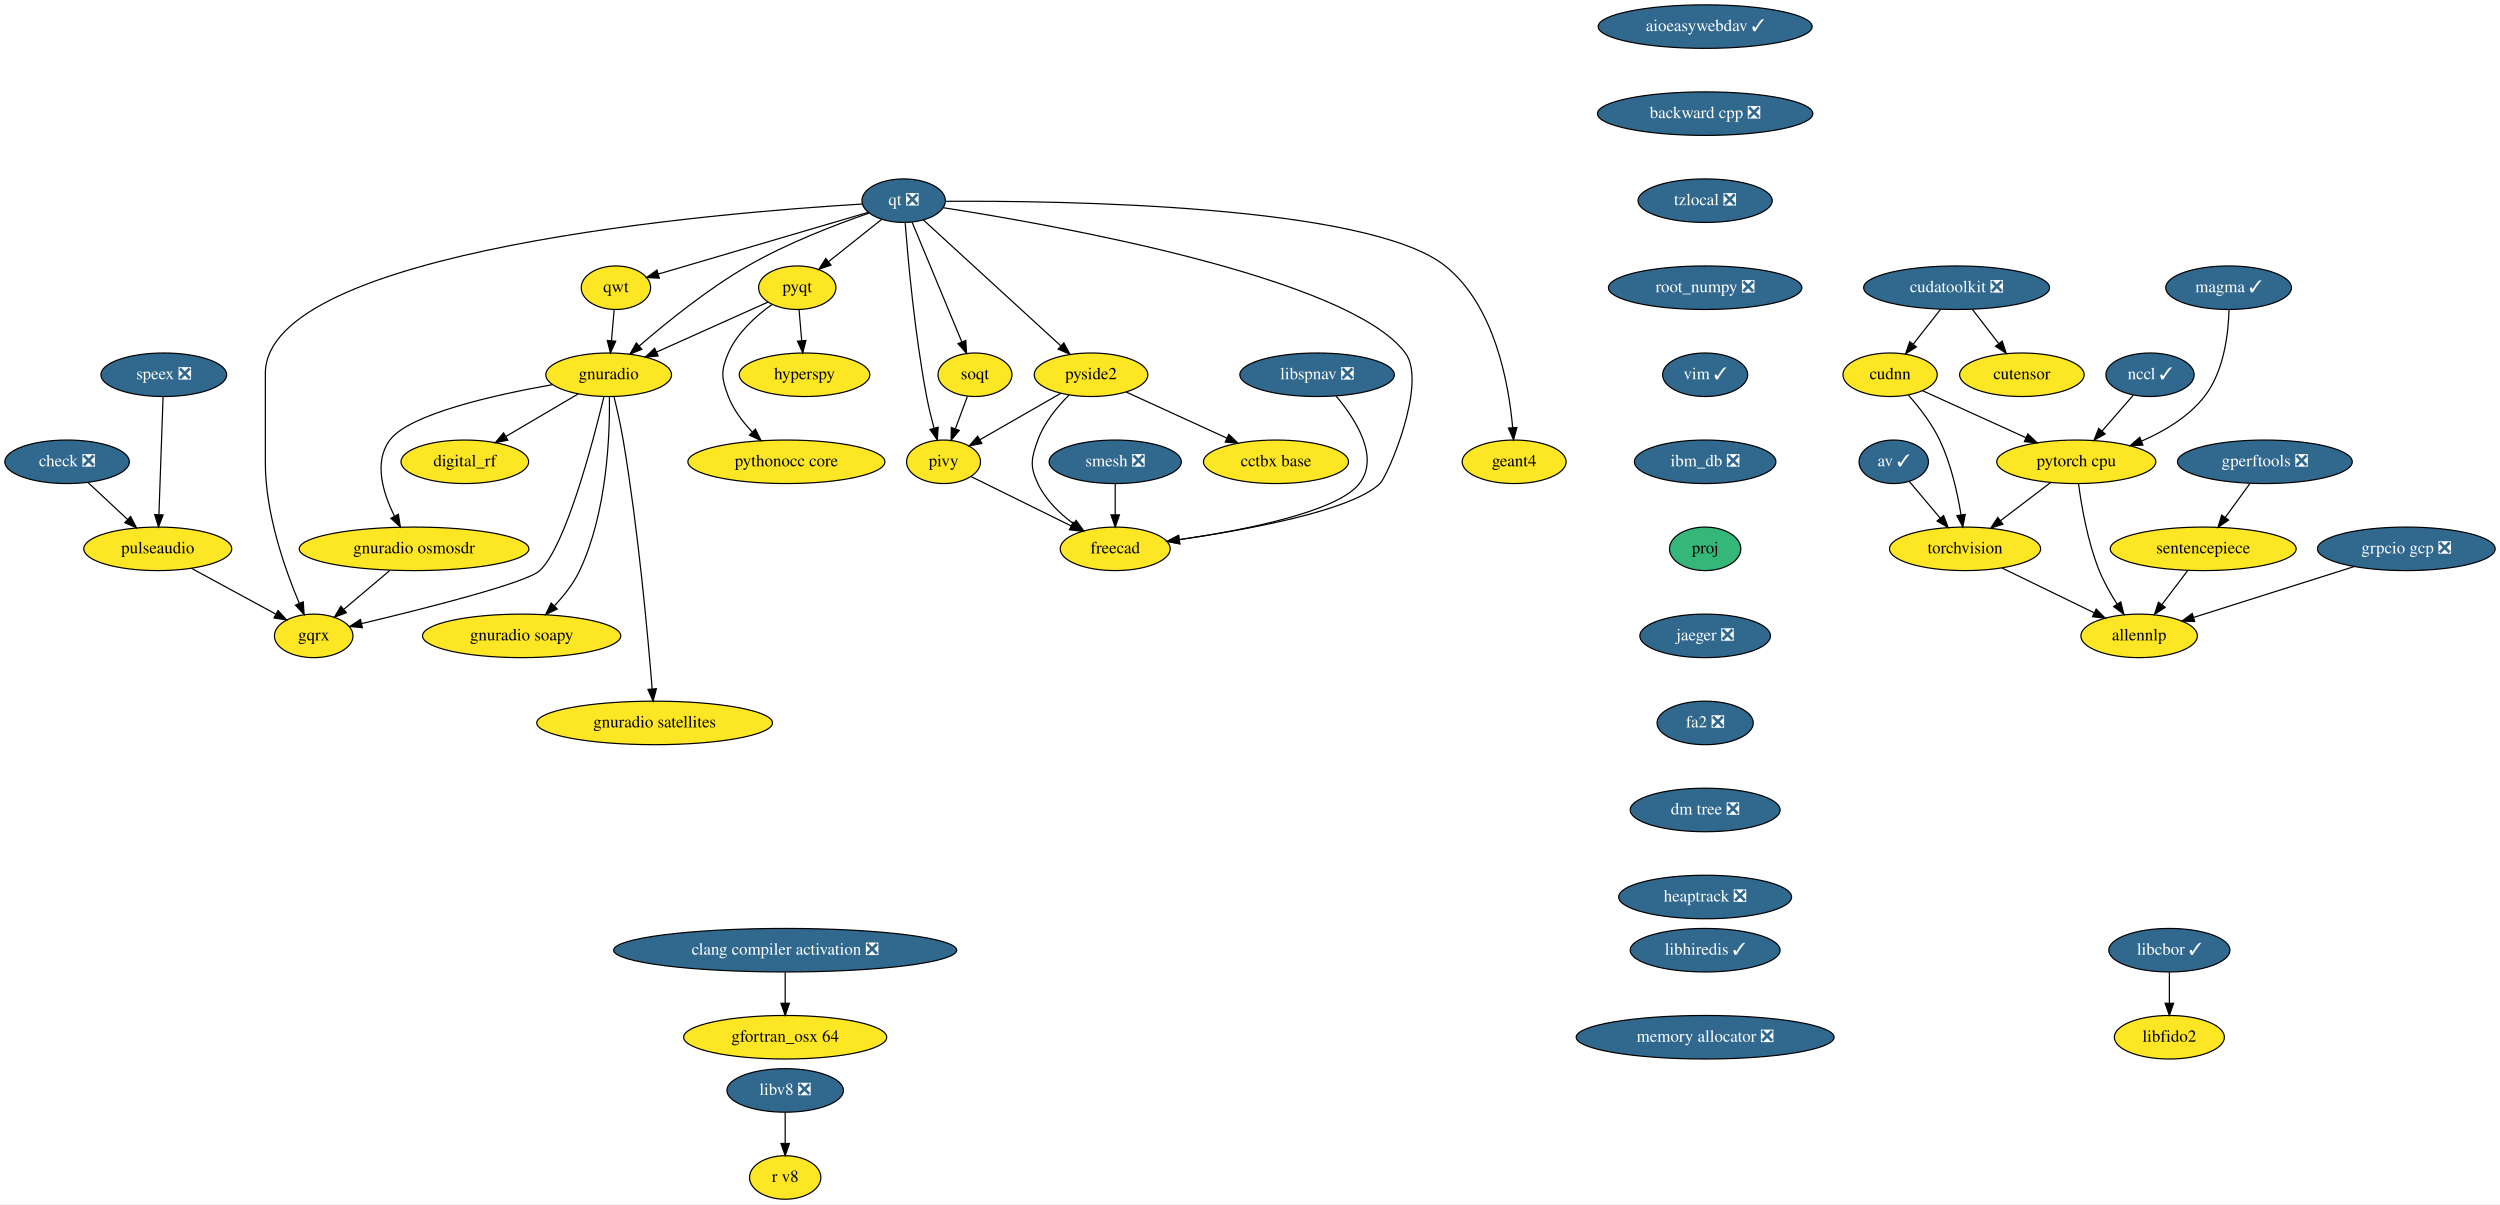
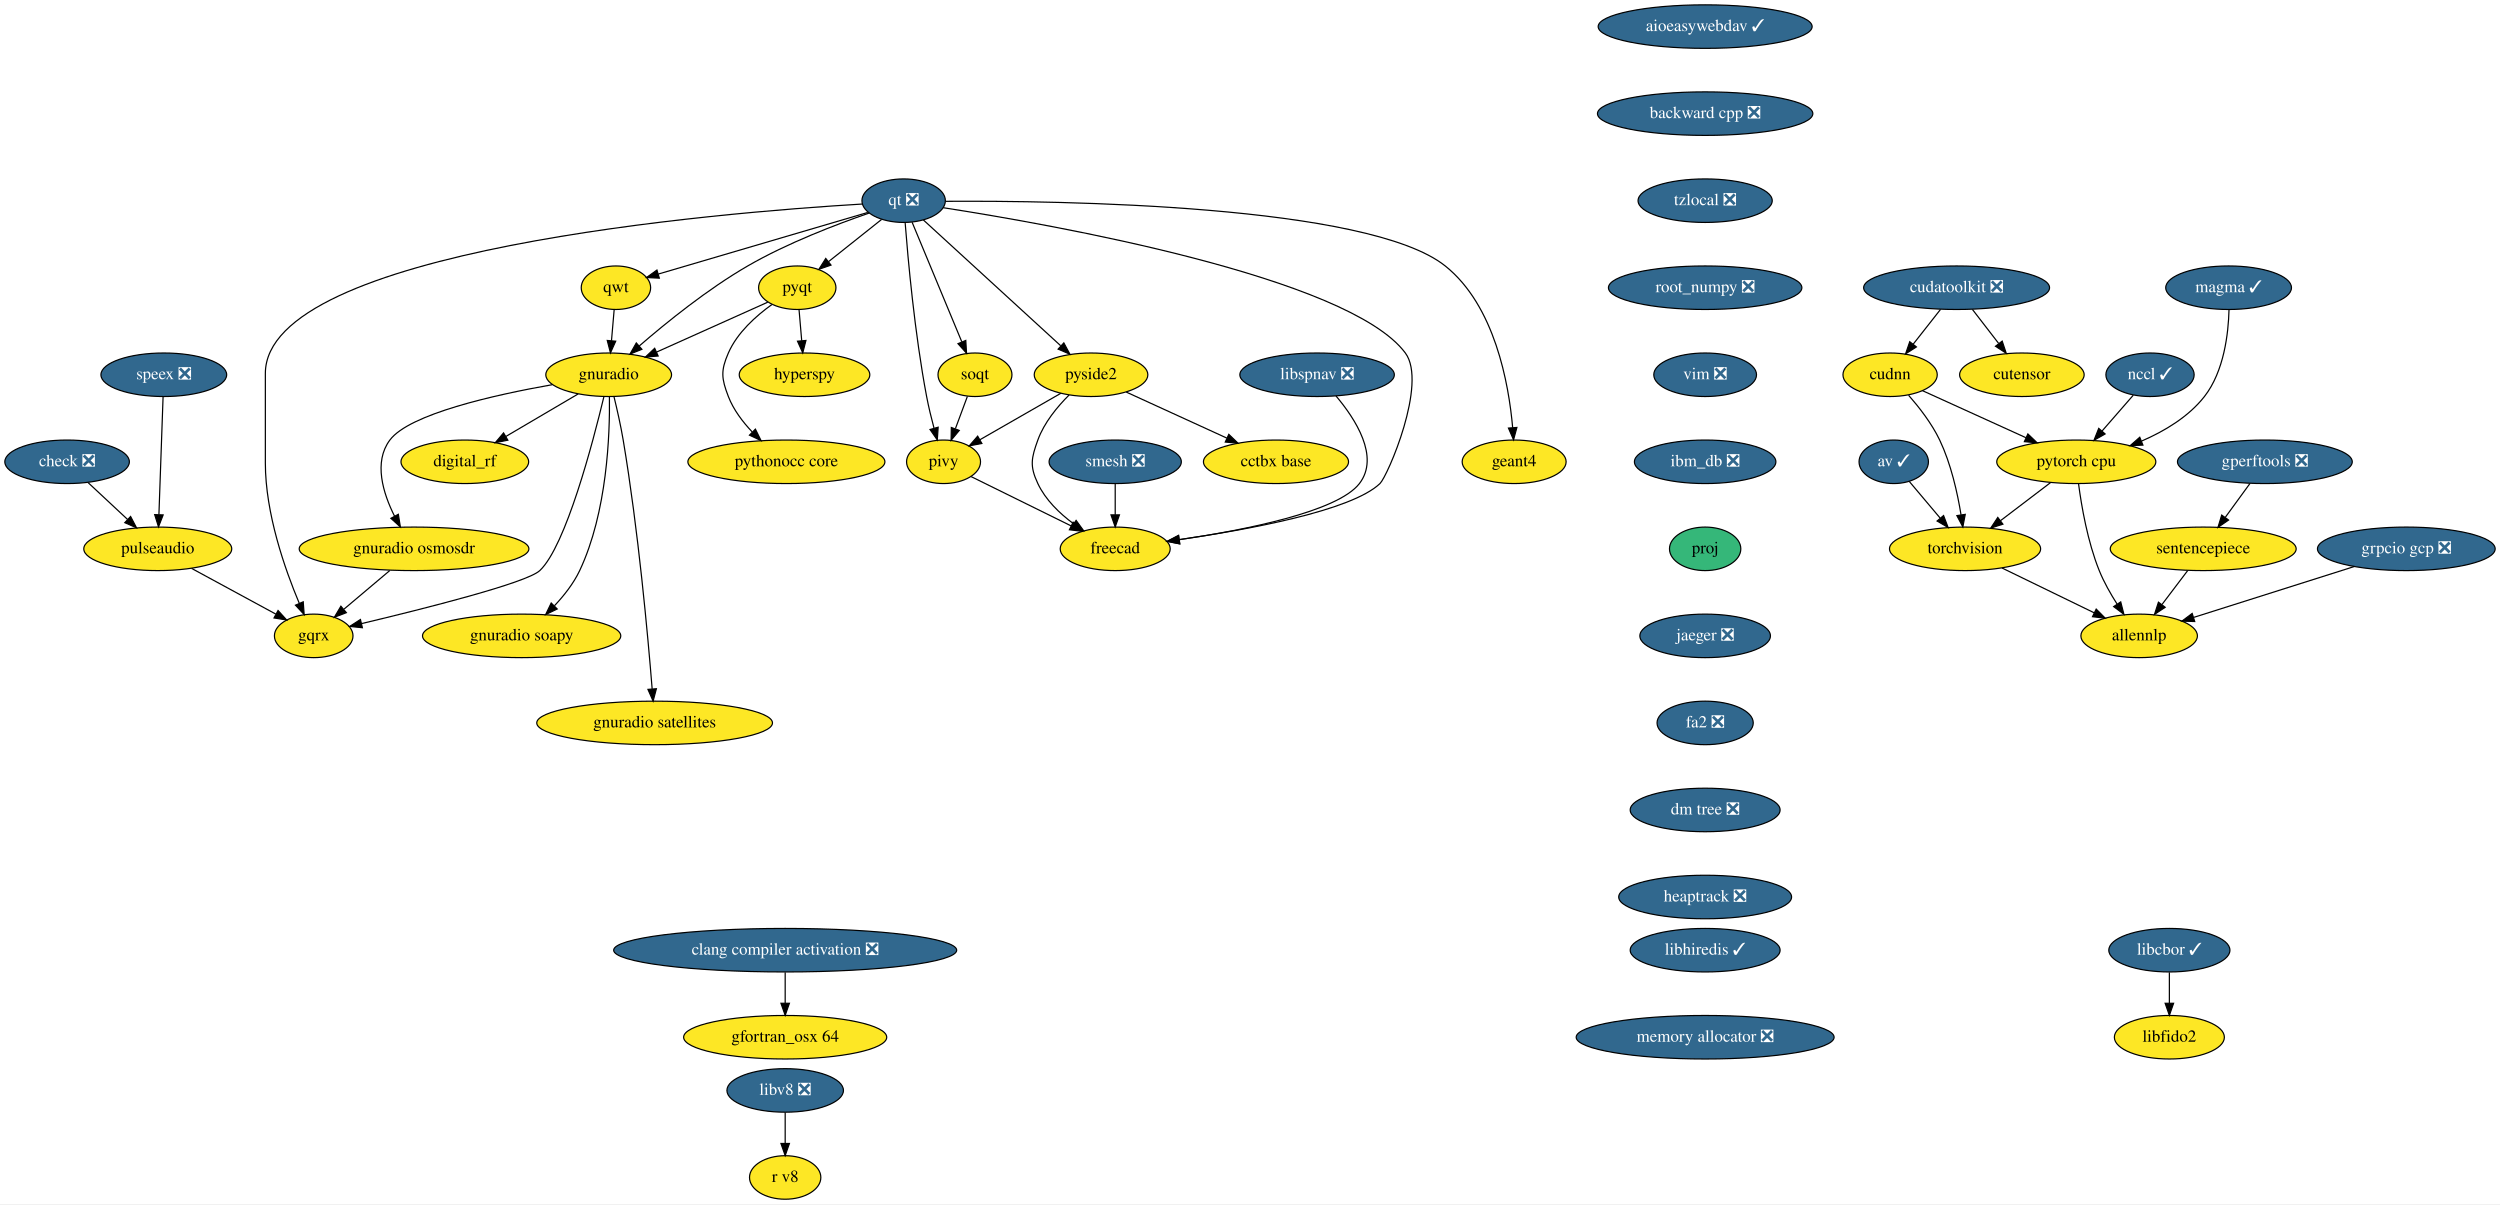
<svg xmlns="http://www.w3.org/2000/svg" xmlns:xlink="http://www.w3.org/1999/xlink" width="2068pt" height="996pt" viewBox="0.00 0.00 2068.00 996.00">
  <g id="graph0" class="graph" transform="scale(1 1) rotate(0) translate(4 992)">
    <polygon fill="white" stroke="transparent" points="-4,4 -4,-992 2064,-992 2064,4 -4,4" />
    <g id="node1" class="node">
      <g id="a_node1">
        <a xlink:href="https://github.com/conda-forge/aioeasywebdav-feedstock/pull/10" xlink:title="aioeasywebdav ✓">
          <ellipse fill="#31688e" stroke="black" cx="1406.5" cy="-970" rx="88.5" ry="18" />
          <text text-anchor="middle" x="1406.5" y="-966.3" font-family="Times,serif" font-size="14.00" fill="white">aioeasywebdav ✓</text>
        </a>
      </g>
    </g>
    <g id="node2" class="node">
      <g id="a_node2">
        <a xlink:href="https://github.com/conda-forge/backward-cpp-feedstock/pull/17" xlink:title="backward cpp ❎">
          <ellipse fill="#31688e" stroke="black" cx="1406.5" cy="-898" rx="89.08" ry="18" />
          <text text-anchor="middle" x="1406.5" y="-894.3" font-family="Times,serif" font-size="14.00" fill="white">backward cpp ❎</text>
        </a>
      </g>
    </g>
    <g id="node6" class="node">
      <g id="a_node6">
        <a xlink:href="https://github.com/conda-forge/tzlocal-feedstock/pull/16" xlink:title="tzlocal ❎">
          <ellipse fill="#31688e" stroke="black" cx="1406.5" cy="-826" rx="55.49" ry="18" />
          <text text-anchor="middle" x="1406.5" y="-822.3" font-family="Times,serif" font-size="14.00" fill="white">tzlocal ❎</text>
        </a>
      </g>
    </g>
    <g id="node3" class="node">
      <g id="a_node3">
        <a xlink:href="https://github.com/conda-forge/av-feedstock/pull/41" xlink:title="av ✓">
          <ellipse fill="#31688e" stroke="black" cx="1562.5" cy="-610" rx="28.7" ry="18" />
          <text text-anchor="middle" x="1562.5" y="-606.3" font-family="Times,serif" font-size="14.00" fill="white">av ✓</text>
        </a>
      </g>
    </g>
    <g id="node4" class="node">
      <g id="a_node4">
        <a xlink:href="https://github.com/conda-forge/torchvision-feedstock" xlink:title="torchvision">
          <ellipse fill="#fde725" stroke="black" cx="1621.5" cy="-538" rx="62.5" ry="18" />
          <text text-anchor="middle" x="1621.5" y="-534.3" font-family="Times,serif" font-size="14.00">torchvision</text>
        </a>
      </g>
    </g>
    <g id="edge2" class="edge">
      <path fill="none" stroke="black" d="M1575.3,-593.81C1582.79,-584.93 1592.42,-573.5 1600.94,-563.39" />
      <polygon fill="black" stroke="black" points="1603.72,-565.53 1607.49,-555.63 1598.36,-561.02 1603.72,-565.53" />
    </g>
    <g id="node5" class="node">
      <g id="a_node5">
        <a xlink:href="https://github.com/conda-forge/allennlp-feedstock" xlink:title="allennlp">
          <ellipse fill="#fde725" stroke="black" cx="1765.5" cy="-466" rx="48.19" ry="18" />
          <text text-anchor="middle" x="1765.5" y="-462.3" font-family="Times,serif" font-size="14.00">allennlp</text>
        </a>
      </g>
    </g>
    <g id="edge3" class="edge">
      <path fill="none" stroke="black" d="M1652.04,-522.15C1674.34,-511.31 1704.69,-496.56 1728.39,-485.04" />
      <polygon fill="black" stroke="black" points="1729.98,-488.16 1737.45,-480.64 1726.92,-481.86 1729.98,-488.16" />
    </g>
    <g id="node27" class="node">
      <g id="a_node27">
        <a xlink:href="https://github.com/conda-forge/root_numpy-feedstock/pull/27" xlink:title="root_numpy ❎">
          <ellipse fill="#31688e" stroke="black" cx="1406.5" cy="-754" rx="80" ry="18" />
          <text text-anchor="middle" x="1406.5" y="-750.3" font-family="Times,serif" font-size="14.00" fill="white">root_numpy ❎</text>
        </a>
      </g>
    </g>
    <g id="node7" class="node">
      <g id="a_node7">
        <a xlink:href="https://github.com/conda-forge/check-feedstock/pull/19" xlink:title="check ❎">
          <ellipse fill="#31688e" stroke="black" cx="51.5" cy="-610" rx="51.5" ry="18" />
          <text text-anchor="middle" x="51.5" y="-606.3" font-family="Times,serif" font-size="14.00" fill="white">check ❎</text>
        </a>
      </g>
    </g>
    <g id="node8" class="node">
      <g id="a_node8">
        <a xlink:href="https://github.com/conda-forge/pulseaudio-feedstock" xlink:title="pulseaudio">
          <ellipse fill="#fde725" stroke="black" cx="126.5" cy="-538" rx="61.19" ry="18" />
          <text text-anchor="middle" x="126.5" y="-534.3" font-family="Times,serif" font-size="14.00">pulseaudio</text>
        </a>
      </g>
    </g>
    <g id="edge5" class="edge">
      <path fill="none" stroke="black" d="M68.9,-592.76C78.58,-583.73 90.79,-572.33 101.48,-562.35" />
      <polygon fill="black" stroke="black" points="104.02,-564.77 108.94,-555.39 99.24,-559.65 104.02,-564.77" />
    </g>
    <g id="node9" class="node">
      <g id="a_node9">
        <a xlink:href="https://github.com/conda-forge/gqrx-feedstock" xlink:title="gqrx">
          <ellipse fill="#fde725" stroke="black" cx="255.5" cy="-466" rx="32.5" ry="18" />
          <text text-anchor="middle" x="255.5" y="-462.3" font-family="Times,serif" font-size="14.00">gqrx</text>
        </a>
      </g>
    </g>
    <g id="edge6" class="edge">
      <path fill="none" stroke="black" d="M154.49,-521.81C175.02,-510.67 202.9,-495.54 224.17,-484" />
      <polygon fill="black" stroke="black" points="226.01,-486.98 233.13,-479.14 222.67,-480.83 226.01,-486.98" />
    </g>
    <g id="node10" class="node">
      <g id="a_node10">
        <a xlink:href="https://github.com/conda-forge/hyperspy-feedstock" xlink:title="hyperspy">
          <ellipse fill="#fde725" stroke="black" cx="661.5" cy="-682" rx="54" ry="18" />
          <text text-anchor="middle" x="661.5" y="-678.3" font-family="Times,serif" font-size="14.00">hyperspy</text>
        </a>
      </g>
    </g>
    <g id="node11" class="node">
      <g id="a_node11">
        <a xlink:href="https://github.com/conda-forge/pyqt-feedstock" xlink:title="pyqt">
          <ellipse fill="#fde725" stroke="black" cx="655.5" cy="-754" rx="32" ry="18" />
          <text text-anchor="middle" x="655.5" y="-750.3" font-family="Times,serif" font-size="14.00">pyqt</text>
        </a>
      </g>
    </g>
    <g id="edge7" class="edge">
      <path fill="none" stroke="black" d="M656.98,-735.7C657.64,-727.98 658.44,-718.71 659.18,-710.11" />
      <polygon fill="black" stroke="black" points="662.67,-710.37 660.03,-700.1 655.69,-709.77 662.67,-710.37" />
    </g>
    <g id="node12" class="node">
      <g id="a_node12">
        <a xlink:href="https://github.com/conda-forge/gnuradio-feedstock" xlink:title="gnuradio">
          <ellipse fill="#fde725" stroke="black" cx="499.5" cy="-682" rx="52" ry="18" />
          <text text-anchor="middle" x="499.5" y="-678.3" font-family="Times,serif" font-size="14.00">gnuradio</text>
        </a>
      </g>
    </g>
    <g id="edge8" class="edge">
      <path fill="none" stroke="black" d="M631.12,-742.06C606.57,-731.04 568.26,-713.85 539.29,-700.85" />
      <polygon fill="black" stroke="black" points="540.41,-697.52 529.86,-696.62 537.55,-703.91 540.41,-697.52" />
    </g>
    <g id="node13" class="node">
      <g id="a_node13">
        <a xlink:href="https://github.com/conda-forge/pythonocc-core-feedstock" xlink:title="pythonocc core">
          <ellipse fill="#fde725" stroke="black" cx="646.5" cy="-610" rx="81.49" ry="18" />
          <text text-anchor="middle" x="646.5" y="-606.3" font-family="Times,serif" font-size="14.00">pythonocc core</text>
        </a>
      </g>
    </g>
    <g id="edge9" class="edge">
      <path fill="none" stroke="black" d="M634.51,-740.09C621.47,-730.75 605.84,-716.85 598.5,-700 592.11,-685.33 592.74,-678.93 598.5,-664 602.71,-653.09 610.31,-643.04 618.25,-634.68" />
      <polygon fill="black" stroke="black" points="620.86,-637.02 625.54,-627.52 615.96,-632.03 620.86,-637.02" />
    </g>
    <g id="edge10" class="edge">
      <path fill="none" stroke="black" d="M495.55,-663.89C486.64,-626.71 464.07,-540.23 442.5,-520 431.63,-509.8 346.65,-488.43 295.07,-476.17" />
      <polygon fill="black" stroke="black" points="295.76,-472.74 285.23,-473.84 294.15,-479.55 295.76,-472.74" />
    </g>
    <g id="node14" class="node">
      <g id="a_node14">
        <a xlink:href="https://github.com/conda-forge/digital_rf-feedstock" xlink:title="digital_rf">
          <ellipse fill="#fde725" stroke="black" cx="380.5" cy="-610" rx="52.79" ry="18" />
          <text text-anchor="middle" x="380.5" y="-606.3" font-family="Times,serif" font-size="14.00">digital_rf</text>
        </a>
      </g>
    </g>
    <g id="edge11" class="edge">
      <path fill="none" stroke="black" d="M474.26,-666.15C456.83,-655.9 433.44,-642.14 414.39,-630.93" />
      <polygon fill="black" stroke="black" points="416.09,-627.88 405.7,-625.82 412.55,-633.91 416.09,-627.88" />
    </g>
    <g id="node15" class="node">
      <g id="a_node15">
        <a xlink:href="https://github.com/conda-forge/gnuradio-osmosdr-feedstock" xlink:title="gnuradio osmosdr">
          <ellipse fill="#fde725" stroke="black" cx="338.5" cy="-538" rx="95" ry="18" />
          <text text-anchor="middle" x="338.5" y="-534.3" font-family="Times,serif" font-size="14.00">gnuradio osmosdr</text>
        </a>
      </g>
    </g>
    <g id="edge12" class="edge">
      <path fill="none" stroke="black" d="M452.85,-673.79C404.78,-665.29 334.65,-649.55 318.5,-628 304.87,-609.81 312.81,-584.04 322.42,-564.91" />
      <polygon fill="black" stroke="black" points="325.5,-566.58 327.18,-556.12 319.34,-563.24 325.5,-566.58" />
    </g>
    <g id="node16" class="node">
      <g id="a_node16">
        <a xlink:href="https://github.com/conda-forge/gnuradio-soapy-feedstock" xlink:title="gnuradio soapy">
          <ellipse fill="#fde725" stroke="black" cx="427.5" cy="-466" rx="82" ry="18" />
          <text text-anchor="middle" x="427.5" y="-462.3" font-family="Times,serif" font-size="14.00">gnuradio soapy</text>
        </a>
      </g>
    </g>
    <g id="edge13" class="edge">
      <path fill="none" stroke="black" d="M500.12,-663.61C500.54,-633.03 498.34,-568.28 475.5,-520 470.46,-509.35 462.56,-499.31 454.61,-490.89" />
      <polygon fill="black" stroke="black" points="456.92,-488.25 447.37,-483.64 451.96,-493.19 456.92,-488.25" />
    </g>
    <g id="node17" class="node">
      <g id="a_node17">
        <a xlink:href="https://github.com/conda-forge/gnuradio-satellites-feedstock" xlink:title="gnuradio satellites">
          <ellipse fill="#fde725" stroke="black" cx="537.5" cy="-394" rx="97.5" ry="18" />
          <text text-anchor="middle" x="537.5" y="-390.3" font-family="Times,serif" font-size="14.00">gnuradio satellites</text>
        </a>
      </g>
    </g>
    <g id="edge14" class="edge">
      <path fill="none" stroke="black" d="M503.88,-663.91C506.4,-653.57 509.46,-640.09 511.5,-628 523.97,-554 531.96,-465.73 535.46,-422.13" />
      <polygon fill="black" stroke="black" points="538.96,-422.29 536.25,-412.05 531.98,-421.74 538.96,-422.29" />
    </g>
    <g id="edge51" class="edge">
      <path fill="none" stroke="black" d="M318.41,-520.05C307.03,-510.46 292.68,-498.36 280.57,-488.14" />
      <polygon fill="black" stroke="black" points="282.5,-485.2 272.6,-481.42 277.99,-490.55 282.5,-485.2" />
    </g>
    <g id="node18" class="node">
      <g id="a_node18">
        <a xlink:href="https://github.com/conda-forge/qt-feedstock/pull/184" xlink:title="qt ❎">
          <ellipse fill="#31688e" stroke="black" cx="743.5" cy="-826" rx="34.5" ry="18" />
          <text text-anchor="middle" x="743.5" y="-822.3" font-family="Times,serif" font-size="14.00" fill="white">qt ❎</text>
        </a>
      </g>
    </g>
    <g id="edge23" class="edge">
      <path fill="none" stroke="black" d="M709.26,-823.22C592.26,-816.2 215.5,-785.64 215.5,-683 215.5,-683 215.5,-683 215.5,-609 215.5,-567.26 231.71,-521.11 243.5,-493.08" />
      <polygon fill="black" stroke="black" points="246.83,-494.19 247.6,-483.62 240.41,-491.4 246.83,-494.19" />
    </g>
    <g id="edge15" class="edge">
      <path fill="none" stroke="black" d="M725.27,-810.5C712.56,-800.39 695.42,-786.75 681.31,-775.53" />
      <polygon fill="black" stroke="black" points="683.41,-772.73 673.41,-769.25 679.06,-778.21 683.41,-772.73" />
    </g>
    <g id="edge16" class="edge">
      <path fill="none" stroke="black" d="M715.05,-815.8C688.21,-806.55 647.3,-790.97 614.5,-772 581.41,-752.87 547.23,-725.23 524.83,-705.85" />
      <polygon fill="black" stroke="black" points="526.97,-703.06 517.14,-699.11 522.35,-708.33 526.97,-703.06" />
    </g>
    <g id="node19" class="node">
      <g id="a_node19">
        <a xlink:href="https://github.com/conda-forge/qwt-feedstock" xlink:title="qwt">
          <ellipse fill="#fde725" stroke="black" cx="505.5" cy="-754" rx="28.7" ry="18" />
          <text text-anchor="middle" x="505.5" y="-750.3" font-family="Times,serif" font-size="14.00">qwt</text>
        </a>
      </g>
    </g>
    <g id="edge17" class="edge">
      <path fill="none" stroke="black" d="M713.84,-816.28C669.84,-803.34 587.44,-779.1 540.53,-765.3" />
      <polygon fill="black" stroke="black" points="541.39,-761.91 530.81,-762.44 539.42,-768.62 541.39,-761.91" />
    </g>
    <g id="node20" class="node">
      <g id="a_node20">
        <a xlink:href="https://github.com/conda-forge/pivy-feedstock" xlink:title="pivy">
          <ellipse fill="#fde725" stroke="black" cx="776.5" cy="-610" rx="30.59" ry="18" />
          <text text-anchor="middle" x="776.5" y="-606.3" font-family="Times,serif" font-size="14.00">pivy</text>
        </a>
      </g>
    </g>
    <g id="edge18" class="edge">
      <path fill="none" stroke="black" d="M744.72,-807.96C747,-778.44 752.62,-715.98 762.5,-664 764.12,-655.45 766.37,-646.25 768.59,-637.96" />
      <polygon fill="black" stroke="black" points="772.04,-638.62 771.34,-628.05 765.3,-636.75 772.04,-638.62" />
    </g>
    <g id="node21" class="node">
      <g id="a_node21">
        <a xlink:href="https://github.com/conda-forge/pyside2-feedstock" xlink:title="pyside2">
          <ellipse fill="#fde725" stroke="black" cx="898.5" cy="-682" rx="47" ry="18" />
          <text text-anchor="middle" x="898.5" y="-678.3" font-family="Times,serif" font-size="14.00">pyside2</text>
        </a>
      </g>
    </g>
    <g id="edge19" class="edge">
      <path fill="none" stroke="black" d="M759.79,-810.07C786.88,-785.26 841.35,-735.36 873.38,-706.01" />
      <polygon fill="black" stroke="black" points="876,-708.36 881.01,-699.02 871.27,-703.2 876,-708.36" />
    </g>
    <g id="node22" class="node">
      <g id="a_node22">
        <a xlink:href="https://github.com/conda-forge/soqt-feedstock" xlink:title="soqt">
          <ellipse fill="#fde725" stroke="black" cx="802.5" cy="-682" rx="30.59" ry="18" />
          <text text-anchor="middle" x="802.5" y="-678.3" font-family="Times,serif" font-size="14.00">soqt</text>
        </a>
      </g>
    </g>
    <g id="edge20" class="edge">
      <path fill="none" stroke="black" d="M750.5,-808.15C760.66,-783.71 779.58,-738.17 791.58,-709.29" />
      <polygon fill="black" stroke="black" points="794.9,-710.4 795.51,-699.82 788.44,-707.72 794.9,-710.4" />
    </g>
    <g id="node23" class="node">
      <g id="a_node23">
        <a xlink:href="https://github.com/conda-forge/freecad-feedstock" xlink:title="freecad">
          <ellipse fill="#fde725" stroke="black" cx="918.5" cy="-538" rx="45.5" ry="18" />
          <text text-anchor="middle" x="918.5" y="-534.3" font-family="Times,serif" font-size="14.00">freecad</text>
        </a>
      </g>
    </g>
    <g id="edge21" class="edge">
      <path fill="none" stroke="black" d="M776.23,-820.19C865.85,-806.28 1111.71,-762.96 1158.5,-700 1177.09,-674.98 1143.75,-597.97 1137.5,-592 1113.94,-569.51 1028.39,-553.86 971.45,-545.66" />
      <polygon fill="black" stroke="black" points="971.91,-542.19 961.52,-544.26 970.93,-549.12 971.91,-542.19" />
    </g>
    <g id="node24" class="node">
      <g id="a_node24">
        <a xlink:href="https://github.com/conda-forge/geant4-feedstock" xlink:title="geant4">
          <ellipse fill="#fde725" stroke="black" cx="1248.5" cy="-610" rx="43" ry="18" />
          <text text-anchor="middle" x="1248.5" y="-606.3" font-family="Times,serif" font-size="14.00">geant4</text>
        </a>
      </g>
    </g>
    <g id="edge22" class="edge">
      <path fill="none" stroke="black" d="M778.13,-825.47C871.89,-826.06 1127.87,-822.85 1191.5,-772 1232.51,-739.23 1244.06,-674.8 1247.28,-638.16" />
      <polygon fill="black" stroke="black" points="1250.77,-638.41 1248.01,-628.18 1243.79,-637.9 1250.77,-638.41" />
    </g>
    <g id="edge24" class="edge">
      <path fill="none" stroke="black" d="M504.02,-735.7C503.36,-727.98 502.56,-718.71 501.82,-710.11" />
      <polygon fill="black" stroke="black" points="505.31,-709.77 500.97,-700.1 498.33,-710.37 505.31,-709.77" />
    </g>
    <g id="edge25" class="edge">
      <path fill="none" stroke="black" d="M799.31,-597.75C821.59,-586.77 855.84,-569.89 881.92,-557.03" />
      <polygon fill="black" stroke="black" points="883.7,-560.06 891.12,-552.5 880.61,-553.78 883.7,-560.06" />
    </g>
    <g id="edge26" class="edge">
      <path fill="none" stroke="black" d="M873.52,-666.67C854.08,-655.52 827.06,-640.01 806.46,-628.19" />
      <polygon fill="black" stroke="black" points="808.2,-625.15 797.79,-623.21 804.72,-631.23 808.2,-625.15" />
    </g>
    <g id="edge27" class="edge">
      <path fill="none" stroke="black" d="M880.4,-665.3C870.7,-655.65 859.7,-642.4 854.5,-628 849.07,-612.95 847.69,-606.48 854.5,-592 860.82,-578.55 872.42,-567.35 884.02,-558.76" />
      <polygon fill="black" stroke="black" points="886.16,-561.53 892.39,-552.97 882.18,-555.77 886.16,-561.53" />
    </g>
    <g id="node25" class="node">
      <g id="a_node25">
        <a xlink:href="https://github.com/conda-forge/cctbx-base-feedstock" xlink:title="cctbx base">
          <ellipse fill="#fde725" stroke="black" cx="1051.5" cy="-610" rx="60" ry="18" />
          <text text-anchor="middle" x="1051.5" y="-606.3" font-family="Times,serif" font-size="14.00">cctbx base</text>
        </a>
      </g>
    </g>
    <g id="edge28" class="edge">
      <path fill="none" stroke="black" d="M927.64,-667.67C951.19,-656.89 984.62,-641.6 1010.81,-629.62" />
      <polygon fill="black" stroke="black" points="1012.46,-632.71 1020.1,-625.37 1009.55,-626.34 1012.46,-632.71" />
    </g>
    <g id="edge29" class="edge">
      <path fill="none" stroke="black" d="M796.21,-664.05C793.24,-656.06 789.62,-646.33 786.31,-637.4" />
      <polygon fill="black" stroke="black" points="789.5,-635.94 782.74,-627.79 782.94,-638.38 789.5,-635.94" />
    </g>
    <g id="node26" class="node">
      <g id="a_node26">
        <a xlink:href="https://github.com/conda-forge/speex-feedstock/pull/7" xlink:title="speex ❎">
          <ellipse fill="#31688e" stroke="black" cx="131.5" cy="-682" rx="52" ry="18" />
          <text text-anchor="middle" x="131.5" y="-678.3" font-family="Times,serif" font-size="14.00" fill="white">speex ❎</text>
        </a>
      </g>
    </g>
    <g id="edge30" class="edge">
      <path fill="none" stroke="black" d="M130.9,-663.87C130.04,-639.67 128.48,-595.21 127.46,-566.39" />
      <polygon fill="black" stroke="black" points="130.96,-566.06 127.11,-556.19 123.96,-566.31 130.96,-566.06" />
    </g>
    <g id="node31" class="node">
      <g id="a_node31">
-         <a xlink:href="https://github.com/conda-forge/vim-feedstock/pull/1593" xlink:title="vim ✓">
-           <ellipse fill="#31688e" stroke="black" cx="1406.5" cy="-682" rx="35.19" ry="18" />
-           <text text-anchor="middle" x="1406.5" y="-678.3" font-family="Times,serif" font-size="14.00" fill="white">vim ✓</text>
+         <a xlink:href="https://github.com/conda-forge/vim-feedstock/pull/1593" xlink:title="vim ❎">
+           <ellipse fill="#31688e" stroke="black" cx="1406.5" cy="-682" rx="42.49" ry="18" />
+           <text text-anchor="middle" x="1406.5" y="-678.3" font-family="Times,serif" font-size="14.00" fill="white">vim ❎</text>
        </a>
      </g>
    </g>
    <g id="node28" class="node">
      <g id="a_node28">
        <a xlink:href="https://github.com/conda-forge/smesh-feedstock/pull/48" xlink:title="smesh ❎">
          <ellipse fill="#31688e" stroke="black" cx="918.5" cy="-610" rx="54.69" ry="18" />
          <text text-anchor="middle" x="918.5" y="-606.3" font-family="Times,serif" font-size="14.00" fill="white">smesh ❎</text>
        </a>
      </g>
    </g>
    <g id="edge32" class="edge">
      <path fill="none" stroke="black" d="M918.5,-591.7C918.5,-583.98 918.5,-574.71 918.5,-566.11" />
      <polygon fill="black" stroke="black" points="922,-566.1 918.5,-556.1 915,-566.1 922,-566.1" />
    </g>
    <g id="node29" class="node">
      <g id="a_node29">
        <a xlink:href="https://github.com/conda-forge/gperftools-feedstock/pull/11" xlink:title="gperftools ❎">
          <ellipse fill="#31688e" stroke="black" cx="1869.5" cy="-610" rx="72.29" ry="18" />
          <text text-anchor="middle" x="1869.5" y="-606.3" font-family="Times,serif" font-size="14.00" fill="white">gperftools ❎</text>
        </a>
      </g>
    </g>
    <g id="node30" class="node">
      <g id="a_node30">
        <a xlink:href="https://github.com/conda-forge/sentencepiece-feedstock" xlink:title="sentencepiece">
          <ellipse fill="#fde725" stroke="black" cx="1818.5" cy="-538" rx="76.89" ry="18" />
          <text text-anchor="middle" x="1818.5" y="-534.3" font-family="Times,serif" font-size="14.00">sentencepiece</text>
        </a>
      </g>
    </g>
    <g id="edge33" class="edge">
      <path fill="none" stroke="black" d="M1857.15,-592.05C1851.02,-583.63 1843.48,-573.28 1836.69,-563.97" />
      <polygon fill="black" stroke="black" points="1839.45,-561.81 1830.73,-555.79 1833.79,-565.93 1839.45,-561.81" />
    </g>
    <g id="edge34" class="edge">
      <path fill="none" stroke="black" d="M1805.67,-520.05C1799.29,-511.63 1791.45,-501.28 1784.4,-491.97" />
      <polygon fill="black" stroke="black" points="1787.04,-489.65 1778.21,-483.79 1781.46,-493.87 1787.04,-489.65" />
    </g>
    <g id="node34" class="node">
      <g id="a_node34">
        <a xlink:href="https://github.com/conda-forge/ibm_db-feedstock/pull/33" xlink:title="ibm_db ❎">
          <ellipse fill="#31688e" stroke="black" cx="1406.5" cy="-610" rx="58.5" ry="18" />
          <text text-anchor="middle" x="1406.5" y="-606.3" font-family="Times,serif" font-size="14.00" fill="white">ibm_db ❎</text>
        </a>
      </g>
    </g>
    <g id="node32" class="node">
      <g id="a_node32">
        <a xlink:href="https://github.com/conda-forge/pytorch-cpu-feedstock" xlink:title="pytorch cpu">
          <ellipse fill="#fde725" stroke="black" cx="1713.5" cy="-610" rx="65.79" ry="18" />
          <text text-anchor="middle" x="1713.5" y="-606.3" font-family="Times,serif" font-size="14.00">pytorch cpu</text>
        </a>
      </g>
    </g>
    <g id="edge36" class="edge">
      <path fill="none" stroke="black" d="M1692.16,-592.76C1679.85,-583.4 1664.2,-571.49 1650.76,-561.26" />
      <polygon fill="black" stroke="black" points="1652.8,-558.42 1642.72,-555.15 1648.56,-563.99 1652.8,-558.42" />
    </g>
    <g id="edge37" class="edge">
      <path fill="none" stroke="black" d="M1715.38,-591.75C1717.79,-573.43 1722.86,-543.88 1732.5,-520 1736.35,-510.45 1741.89,-500.69 1747.33,-492.19" />
      <polygon fill="black" stroke="black" points="1750.26,-494.11 1752.89,-483.85 1744.43,-490.23 1750.26,-494.11" />
    </g>
    <g id="node33" class="node">
      <g id="a_node33">
        <a xlink:href="https://github.com/conda-forge/gfortran_osx-64-feedstock" xlink:title="gfortran_osx 64">
          <ellipse fill="#fde725" stroke="black" cx="645.5" cy="-134" rx="84" ry="18" />
          <text text-anchor="middle" x="645.5" y="-130.3" font-family="Times,serif" font-size="14.00">gfortran_osx 64</text>
        </a>
      </g>
    </g>
    <g id="node36" class="node">
      <g id="a_node36">
        <a xlink:href="https://github.com/conda-forge/proj-feedstock" xlink:title="proj">
          <ellipse fill="#35b779" stroke="black" cx="1406.5" cy="-538" rx="29.5" ry="18" />
          <text text-anchor="middle" x="1406.5" y="-534.3" font-family="Times,serif" font-size="14.00">proj</text>
        </a>
      </g>
    </g>
    <g id="node35" class="node">
      <g id="a_node35">
        <a xlink:href="https://github.com/conda-forge/grpcio-gcp-feedstock/pull/9" xlink:title="grpcio gcp ❎">
          <ellipse fill="#31688e" stroke="black" cx="1986.5" cy="-538" rx="73.5" ry="18" />
          <text text-anchor="middle" x="1986.5" y="-534.3" font-family="Times,serif" font-size="14.00" fill="white">grpcio gcp ❎</text>
        </a>
      </g>
    </g>
    <g id="edge39" class="edge">
      <path fill="none" stroke="black" d="M1943.36,-523.34C1905.2,-511.25 1849.69,-493.67 1810.86,-481.37" />
      <polygon fill="black" stroke="black" points="1811.47,-477.89 1800.88,-478.21 1809.36,-484.56 1811.47,-477.89" />
    </g>
    <g id="node44" class="node">
      <g id="a_node44">
        <a xlink:href="https://github.com/conda-forge/jaeger-feedstock/pull/12" xlink:title="jaeger ❎">
          <ellipse fill="#31688e" stroke="black" cx="1406.5" cy="-466" rx="54" ry="18" />
          <text text-anchor="middle" x="1406.5" y="-462.3" font-family="Times,serif" font-size="14.00" fill="white">jaeger ❎</text>
        </a>
      </g>
    </g>
    <g id="node37" class="node">
      <g id="a_node37">
        <a xlink:href="https://github.com/conda-forge/cudatoolkit-feedstock/pull/4" xlink:title="cudatoolkit ❎">
          <ellipse fill="#31688e" stroke="black" cx="1614.5" cy="-754" rx="76.89" ry="18" />
          <text text-anchor="middle" x="1614.5" y="-750.3" font-family="Times,serif" font-size="14.00" fill="white">cudatoolkit ❎</text>
        </a>
      </g>
    </g>
    <g id="node38" class="node">
      <g id="a_node38">
        <a xlink:href="https://github.com/conda-forge/cudnn-feedstock" xlink:title="cudnn">
          <ellipse fill="#fde725" stroke="black" cx="1559.5" cy="-682" rx="39" ry="18" />
          <text text-anchor="middle" x="1559.5" y="-678.3" font-family="Times,serif" font-size="14.00">cudnn</text>
        </a>
      </g>
    </g>
    <g id="edge41" class="edge">
      <path fill="none" stroke="black" d="M1601.19,-736.05C1594.4,-727.42 1586.03,-716.76 1578.57,-707.27" />
      <polygon fill="black" stroke="black" points="1581.24,-705.01 1572.31,-699.31 1575.74,-709.33 1581.24,-705.01" />
    </g>
    <g id="node39" class="node">
      <g id="a_node39">
        <a xlink:href="https://github.com/conda-forge/cutensor-feedstock" xlink:title="cutensor">
          <ellipse fill="#fde725" stroke="black" cx="1668.5" cy="-682" rx="51.5" ry="18" />
          <text text-anchor="middle" x="1668.5" y="-678.3" font-family="Times,serif" font-size="14.00">cutensor</text>
        </a>
      </g>
    </g>
    <g id="edge42" class="edge">
      <path fill="none" stroke="black" d="M1627.57,-736.05C1634.07,-727.63 1642.06,-717.28 1649.24,-707.97" />
      <polygon fill="black" stroke="black" points="1652.21,-709.84 1655.55,-699.79 1646.67,-705.57 1652.21,-709.84" />
    </g>
    <g id="edge43" class="edge">
      <path fill="none" stroke="black" d="M1574.79,-665.04C1583.52,-655.1 1593.99,-641.65 1600.5,-628 1609.87,-608.36 1615.23,-584.23 1618.18,-566.05" />
      <polygon fill="black" stroke="black" points="1621.65,-566.52 1619.66,-556.12 1614.73,-565.49 1621.65,-566.52" />
    </g>
    <g id="edge44" class="edge">
      <path fill="none" stroke="black" d="M1586.32,-668.81C1609.91,-658.08 1644.63,-642.3 1671.83,-629.94" />
      <polygon fill="black" stroke="black" points="1673.46,-633.05 1681.11,-625.72 1670.56,-626.67 1673.46,-633.05" />
    </g>
    <g id="node40" class="node">
      <g id="a_node40">
        <a xlink:href="https://github.com/conda-forge/libspnav-feedstock/pull/2" xlink:title="libspnav ❎">
          <ellipse fill="#31688e" stroke="black" cx="1085.5" cy="-682" rx="63.89" ry="18" />
          <text text-anchor="middle" x="1085.5" y="-678.3" font-family="Times,serif" font-size="14.00" fill="white">libspnav ❎</text>
        </a>
      </g>
    </g>
    <g id="edge45" class="edge">
      <path fill="none" stroke="black" d="M1101.1,-664.51C1117.14,-645.51 1137.54,-614.09 1120.5,-592 1102.4,-568.54 1025.05,-553.43 971.5,-545.57" />
      <polygon fill="black" stroke="black" points="971.86,-542.09 961.47,-544.14 970.87,-549.02 971.86,-542.09" />
    </g>
    <g id="node41" class="node">
      <g id="a_node41">
        <a xlink:href="https://github.com/conda-forge/libv8-feedstock/pull/66" xlink:title="libv8 ❎">
          <ellipse fill="#31688e" stroke="black" cx="645.5" cy="-90" rx="48.19" ry="18" />
          <text text-anchor="middle" x="645.5" y="-86.3" font-family="Times,serif" font-size="14.00" fill="white">libv8 ❎</text>
        </a>
      </g>
    </g>
    <g id="node42" class="node">
      <g id="a_node42">
        <a xlink:href="https://github.com/conda-forge/r-v8-feedstock" xlink:title="r v8">
          <ellipse fill="#fde725" stroke="black" cx="645.5" cy="-18" rx="29.5" ry="18" />
          <text text-anchor="middle" x="645.5" y="-14.3" font-family="Times,serif" font-size="14.00">r v8</text>
        </a>
      </g>
    </g>
    <g id="edge46" class="edge">
      <path fill="none" stroke="black" d="M645.5,-71.7C645.5,-63.98 645.5,-54.71 645.5,-46.11" />
      <polygon fill="black" stroke="black" points="649,-46.1 645.5,-36.1 642,-46.1 649,-46.1" />
    </g>
    <g id="node43" class="node">
      <g id="a_node43">
        <a xlink:href="https://github.com/conda-forge/clang-compiler-activation-feedstock/pull/67" xlink:title="clang compiler activation ❎">
          <ellipse fill="#31688e" stroke="black" cx="645.5" cy="-206" rx="141.88" ry="18" />
          <text text-anchor="middle" x="645.5" y="-202.3" font-family="Times,serif" font-size="14.00" fill="white">clang compiler activation ❎</text>
        </a>
      </g>
    </g>
    <g id="edge47" class="edge">
      <path fill="none" stroke="black" d="M645.5,-187.7C645.5,-179.98 645.5,-170.71 645.5,-162.11" />
      <polygon fill="black" stroke="black" points="649,-162.1 645.5,-152.1 642,-162.1 649,-162.1" />
    </g>
    <g id="node46" class="node">
      <g id="a_node46">
        <a xlink:href="https://github.com/conda-forge/fa2-feedstock/pull/4" xlink:title="fa2 ❎">
          <ellipse fill="#31688e" stroke="black" cx="1406.5" cy="-394" rx="39.79" ry="18" />
          <text text-anchor="middle" x="1406.5" y="-390.3" font-family="Times,serif" font-size="14.00" fill="white">fa2 ❎</text>
        </a>
      </g>
    </g>
    <g id="node45" class="node">
      <g id="a_node45">
        <a xlink:href="https://github.com/conda-forge/nccl-feedstock/pull/51" xlink:title="nccl ✓">
          <ellipse fill="#31688e" stroke="black" cx="1774.5" cy="-682" rx="36.5" ry="18" />
          <text text-anchor="middle" x="1774.5" y="-678.3" font-family="Times,serif" font-size="14.00" fill="white">nccl ✓</text>
        </a>
      </g>
    </g>
    <g id="edge49" class="edge">
      <path fill="none" stroke="black" d="M1760.66,-665.12C1753,-656.33 1743.33,-645.23 1734.74,-635.37" />
      <polygon fill="black" stroke="black" points="1737.35,-633.04 1728.14,-627.8 1732.07,-637.64 1737.35,-633.04" />
    </g>
    <g id="node47" class="node">
      <g id="a_node47">
        <a xlink:href="https://github.com/conda-forge/dm-tree-feedstock/pull/4" xlink:title="dm tree ❎">
          <ellipse fill="#31688e" stroke="black" cx="1406.5" cy="-322" rx="61.99" ry="18" />
          <text text-anchor="middle" x="1406.5" y="-318.3" font-family="Times,serif" font-size="14.00" fill="white">dm tree ❎</text>
        </a>
      </g>
    </g>
    <g id="node48" class="node">
      <g id="a_node48">
        <a xlink:href="https://github.com/conda-forge/heaptrack-feedstock/pull/2" xlink:title="heaptrack ❎">
          <ellipse fill="#31688e" stroke="black" cx="1406.5" cy="-250" rx="71.5" ry="18" />
          <text text-anchor="middle" x="1406.5" y="-246.3" font-family="Times,serif" font-size="14.00" fill="white">heaptrack ❎</text>
        </a>
      </g>
    </g>
    <g id="node49" class="node">
      <g id="a_node49">
        <a xlink:href="https://github.com/conda-forge/magma-feedstock/pull/9" xlink:title="magma ✓">
          <ellipse fill="#31688e" stroke="black" cx="1839.5" cy="-754" rx="52" ry="18" />
          <text text-anchor="middle" x="1839.5" y="-750.3" font-family="Times,serif" font-size="14.00" fill="white">magma ✓</text>
        </a>
      </g>
    </g>
    <g id="edge54" class="edge">
      <path fill="none" stroke="black" d="M1839.84,-735.76C1839.35,-716.36 1835.8,-684.83 1819.5,-664 1806.37,-647.23 1786.53,-635.36 1767.55,-627.16" />
      <polygon fill="black" stroke="black" points="1768.62,-623.82 1758.04,-623.32 1766,-630.31 1768.62,-623.82" />
    </g>
    <g id="node50" class="node">
      <g id="a_node50">
        <a xlink:href="https://github.com/conda-forge/libhiredis-feedstock/pull/2" xlink:title="libhiredis ✓">
          <ellipse fill="#31688e" stroke="black" cx="1406.5" cy="-206" rx="61.99" ry="18" />
          <text text-anchor="middle" x="1406.5" y="-202.3" font-family="Times,serif" font-size="14.00" fill="white">libhiredis ✓</text>
        </a>
      </g>
    </g>
    <g id="node51" class="node">
      <g id="a_node51">
        <a xlink:href="https://github.com/conda-forge/memory-allocator-feedstock/pull/3" xlink:title="memory allocator ❎">
          <ellipse fill="#31688e" stroke="black" cx="1406.5" cy="-134" rx="106.68" ry="18" />
          <text text-anchor="middle" x="1406.5" y="-130.3" font-family="Times,serif" font-size="14.00" fill="white">memory allocator ❎</text>
        </a>
      </g>
    </g>
    <g id="node52" class="node">
      <g id="a_node52">
        <a xlink:href="https://github.com/conda-forge/libfido2-feedstock" xlink:title="libfido2">
          <ellipse fill="#fde725" stroke="black" cx="1790.5" cy="-134" rx="45.5" ry="18" />
          <text text-anchor="middle" x="1790.5" y="-130.3" font-family="Times,serif" font-size="14.00">libfido2</text>
        </a>
      </g>
    </g>
    <g id="node53" class="node">
      <g id="a_node53">
        <a xlink:href="https://github.com/conda-forge/libcbor-feedstock/pull/3" xlink:title="libcbor ✓">
          <ellipse fill="#31688e" stroke="black" cx="1790.5" cy="-206" rx="50.09" ry="18" />
          <text text-anchor="middle" x="1790.5" y="-202.3" font-family="Times,serif" font-size="14.00" fill="white">libcbor ✓</text>
        </a>
      </g>
    </g>
    <g id="edge56" class="edge">
      <path fill="none" stroke="black" d="M1790.5,-187.7C1790.5,-179.98 1790.5,-170.71 1790.5,-162.11" />
      <polygon fill="black" stroke="black" points="1794,-162.1 1790.5,-152.1 1787,-162.1 1794,-162.1" />
    </g>
  </g>
</svg>
